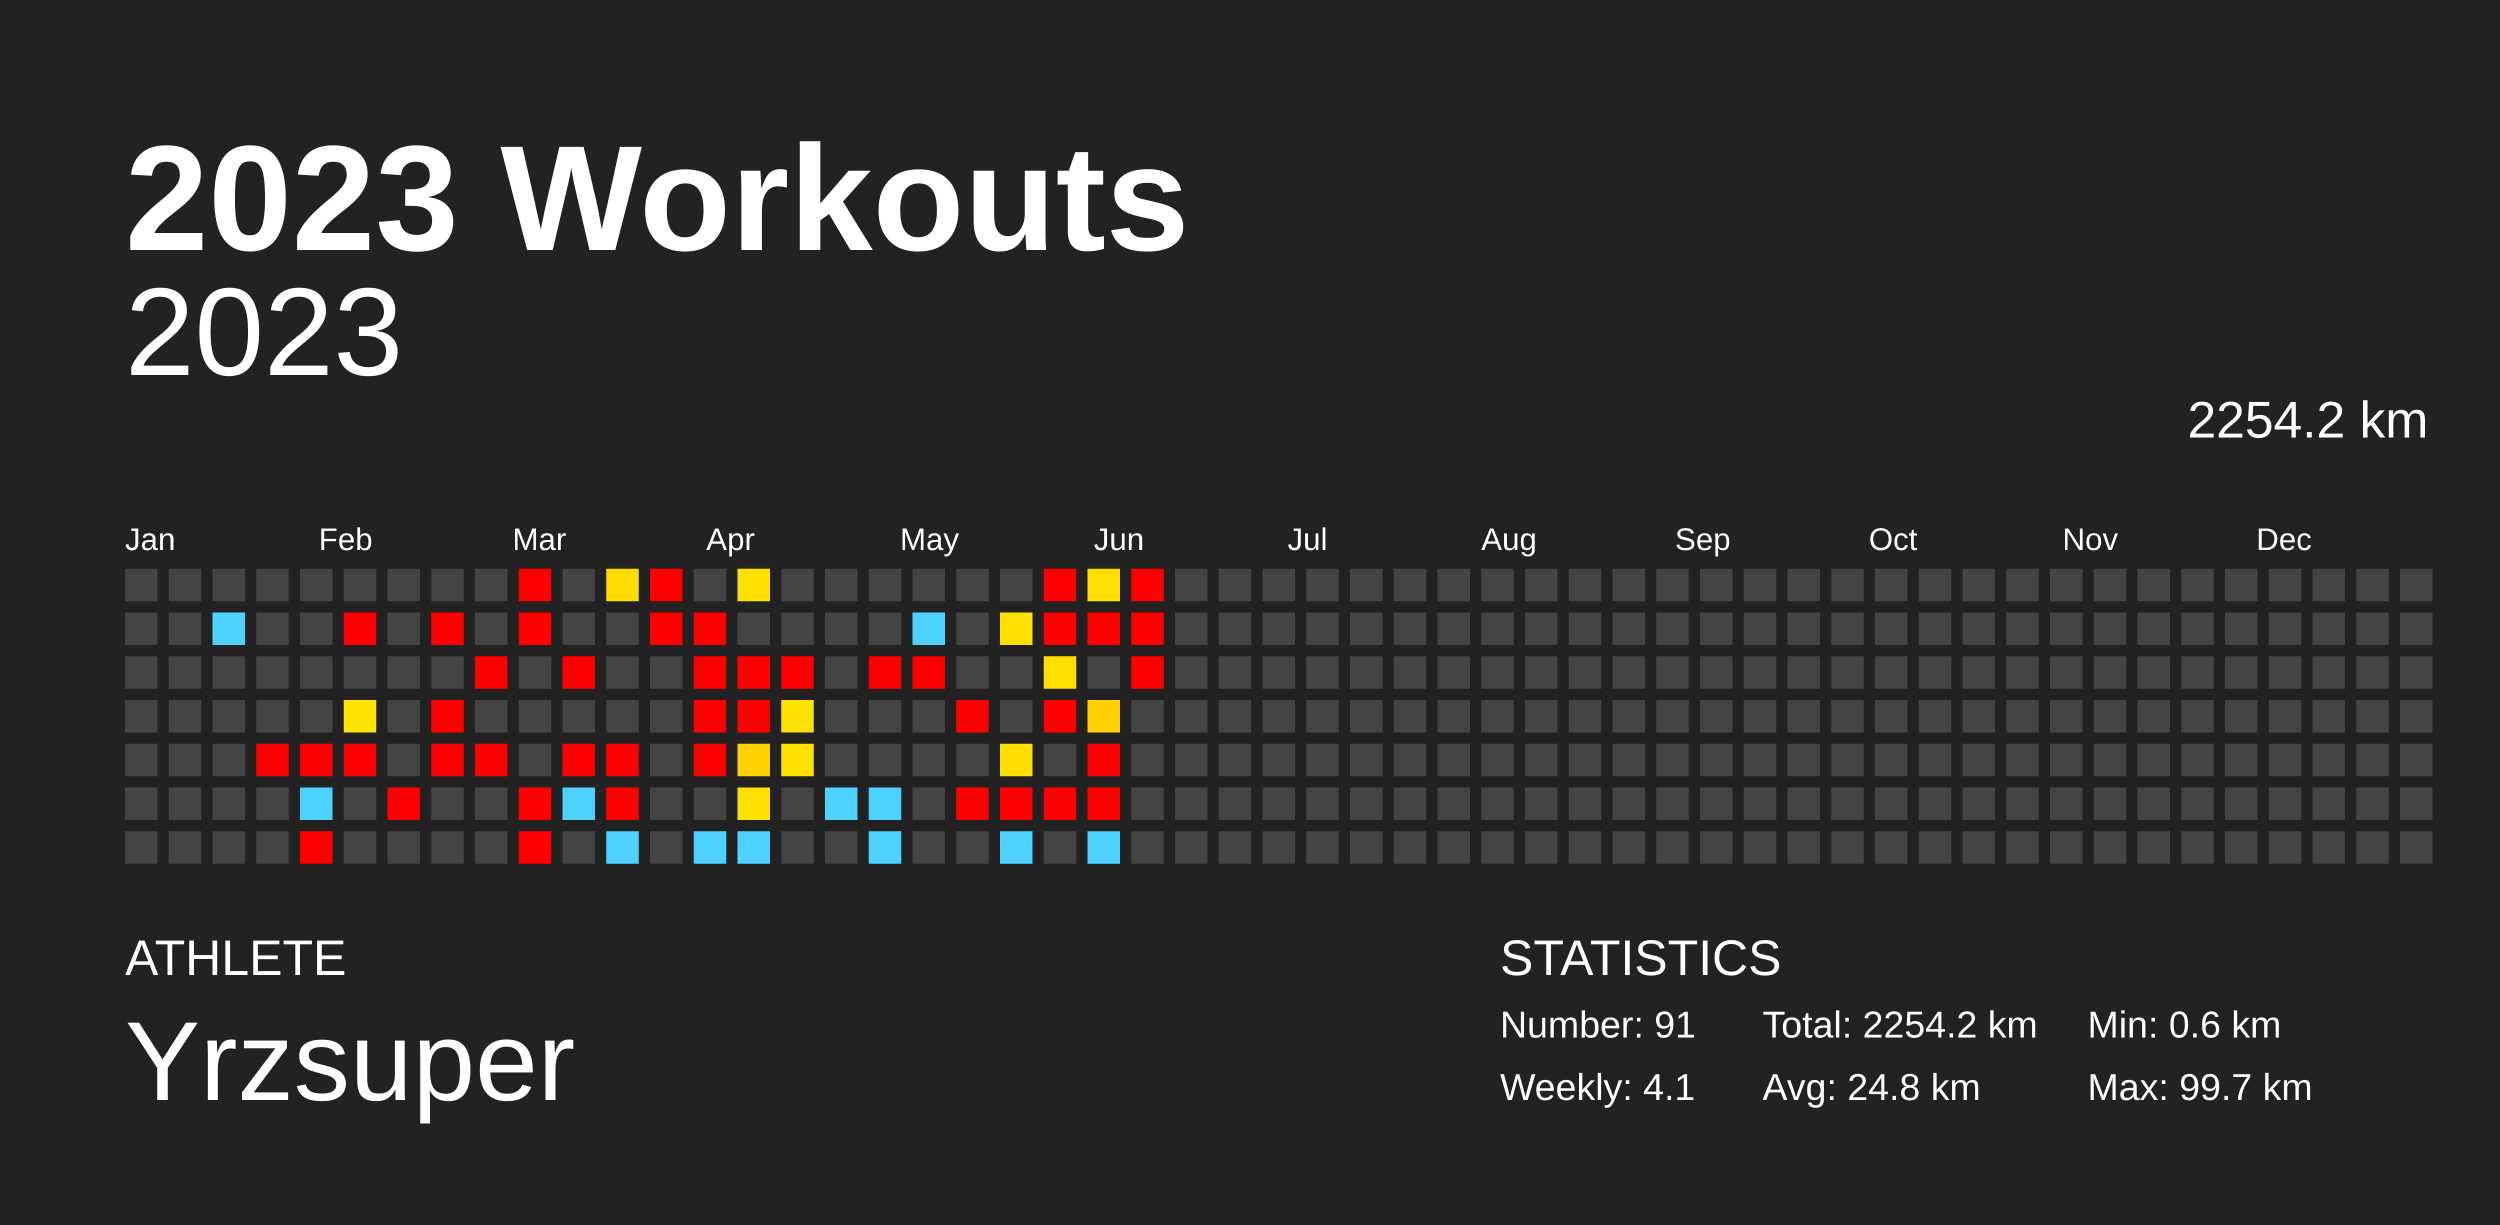
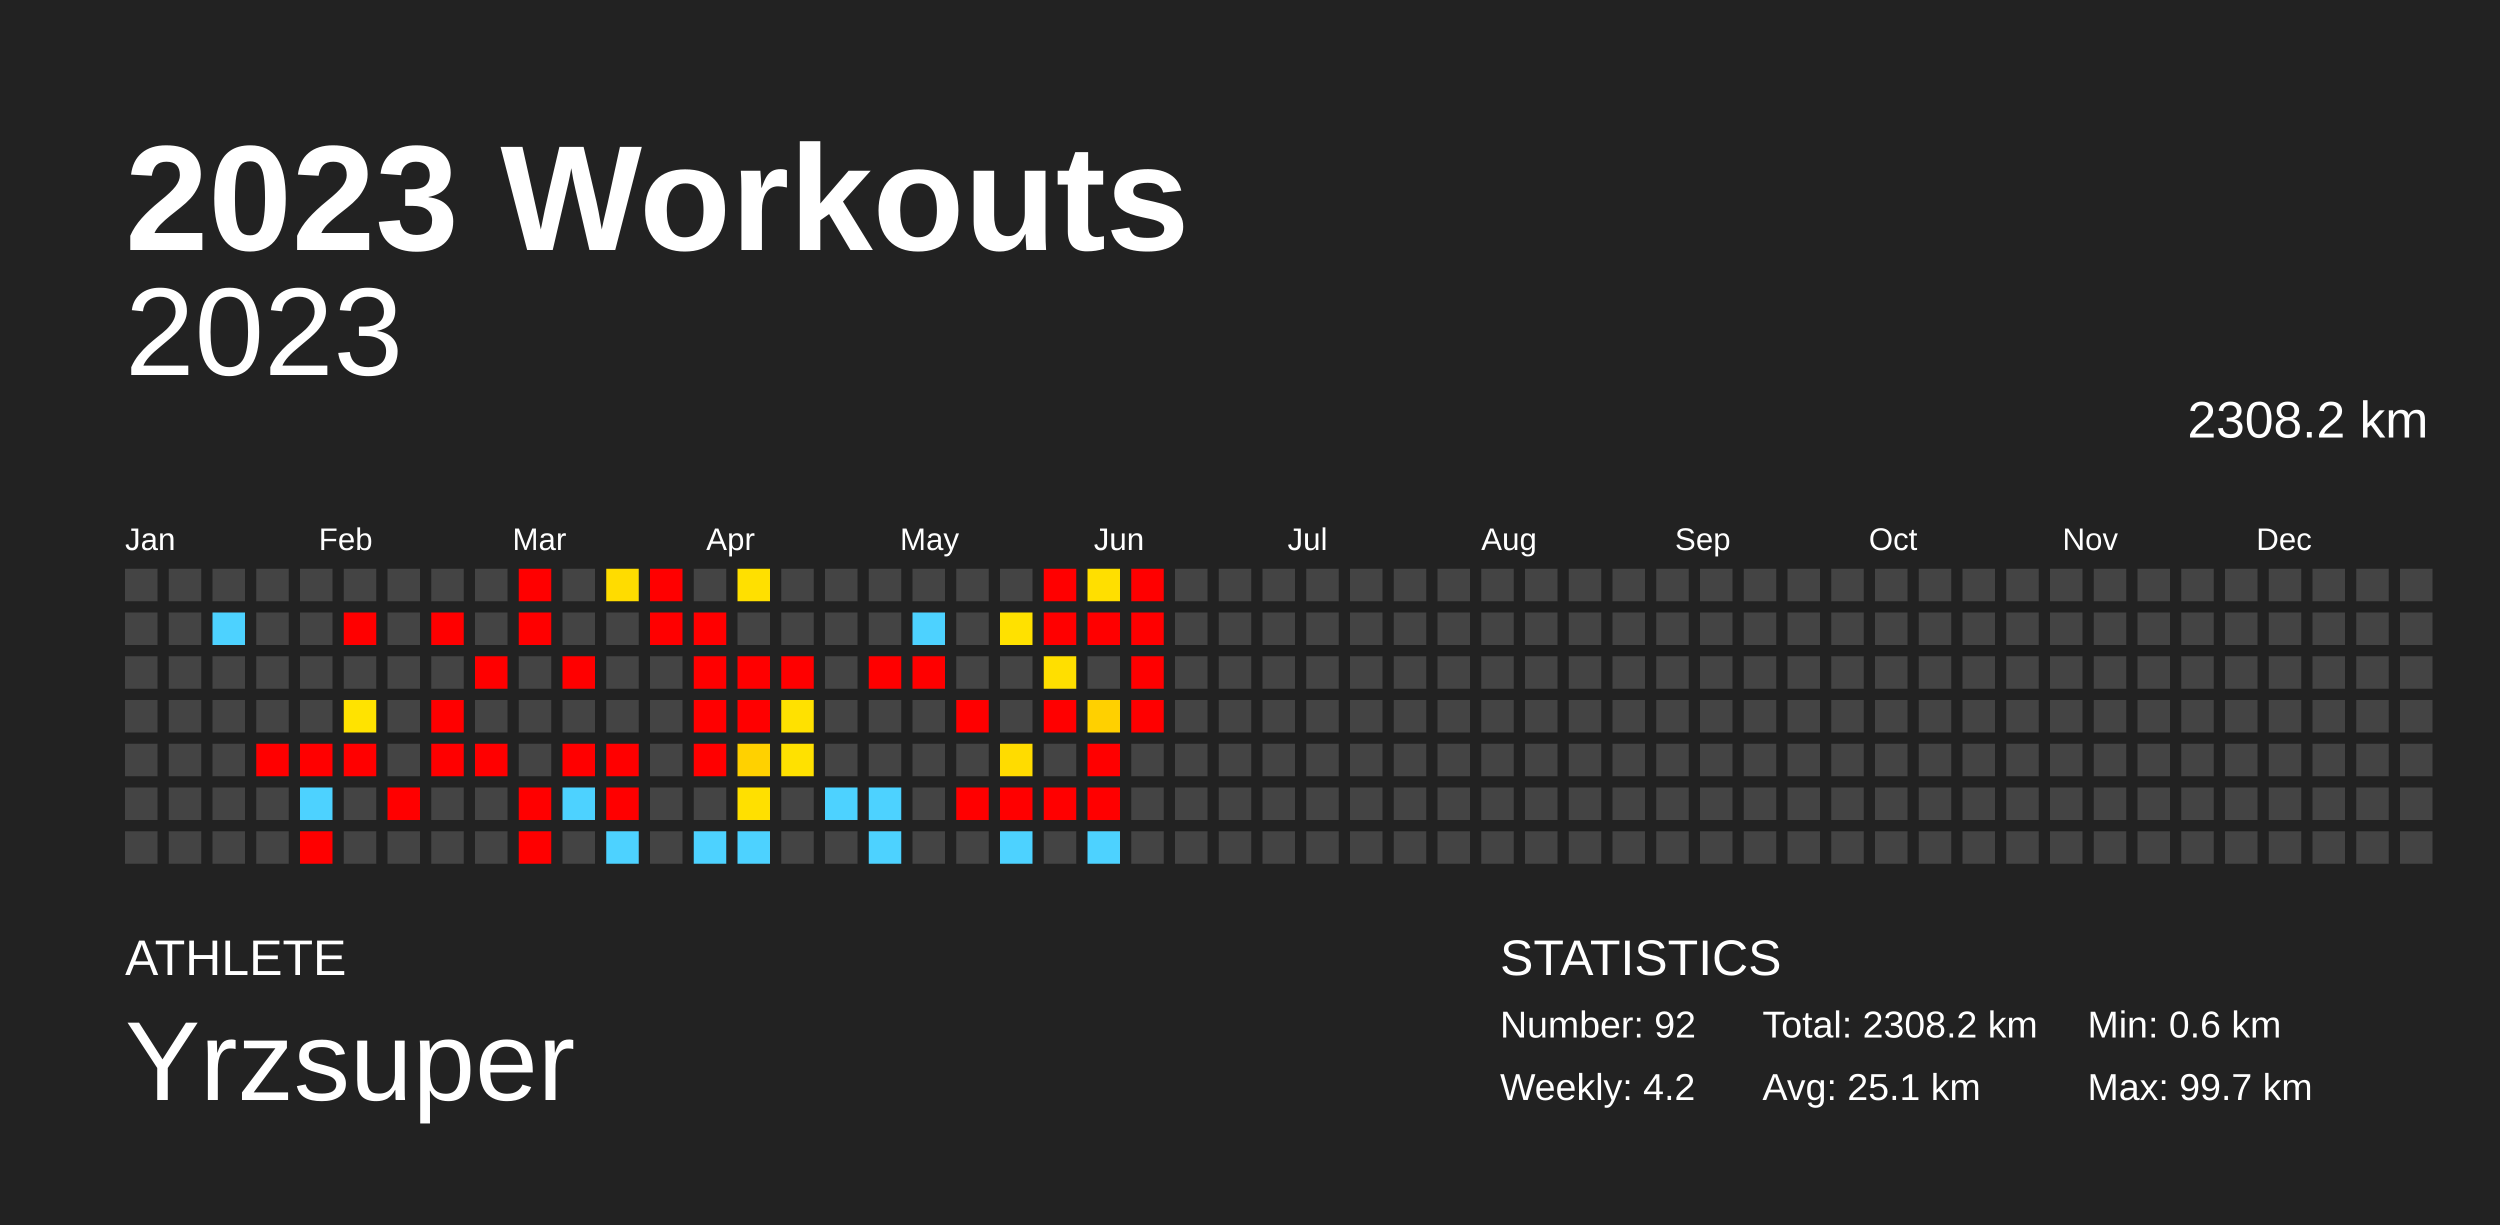
<svg xmlns="http://www.w3.org/2000/svg" baseProfile="full" height="98mm" version="1.1" viewBox="0,0,200,98" width="200mm">
  <defs />
  <rect fill="#222222" height="98" width="200" x="0" y="0" />
  <text fill="#FFFFFF" style="font-size:12px; font-family:Arial; font-weight:bold;" x="10" y="20">2023 Workouts</text>
  <text fill="#FFFFFF" style="font-size:4px; font-family:Arial" x="10" y="78">ATHLETE</text>
  <text fill="#FFFFFF" style="font-size:9px; font-family:Arial" x="10" y="88">Yrzsuper</text>
  <text fill="#FFFFFF" style="font-size:4px; font-family:Arial" x="120" y="78">STATISTICS</text>
-   <text fill="#FFFFFF" style="font-size:3px; font-family:Arial" x="120" y="83">Number: 91</text>
-   <text fill="#FFFFFF" style="font-size:3px; font-family:Arial" x="120" y="88">Weekly: 4.1</text>
-   <text fill="#FFFFFF" style="font-size:3px; font-family:Arial" x="141" y="83">Total: 2254.2 km</text>
-   <text fill="#FFFFFF" style="font-size:3px; font-family:Arial" x="141" y="88">Avg: 24.8 km</text>
+   <text fill="#FFFFFF" style="font-size:3px; font-family:Arial" x="120" y="83">Number: 92</text>
+   <text fill="#FFFFFF" style="font-size:3px; font-family:Arial" x="120" y="88">Weekly: 4.2</text>
+   <text fill="#FFFFFF" style="font-size:3px; font-family:Arial" x="141" y="83">Total: 2308.2 km</text>
+   <text fill="#FFFFFF" style="font-size:3px; font-family:Arial" x="141" y="88">Avg: 25.1 km</text>
  <text fill="#FFFFFF" style="font-size:3px; font-family:Arial" x="167" y="83">Min: 0.6 km</text>
  <text fill="#FFFFFF" style="font-size:3px; font-family:Arial" x="167" y="88">Max: 99.7 km</text>
  <text alignment-baseline="hanging" fill="#FFFFFF" style="font-size:10.0px; font-family:Arial;" x="10" y="30">2023</text>
-   <text alignment-baseline="hanging" fill="#FFFFFF" style="font-size:4.125px; font-family:Arial;" x="175" y="35">2254.2 km</text>
+   <text alignment-baseline="hanging" fill="#FFFFFF" style="font-size:4.125px; font-family:Arial;" x="175" y="35">2308.2 km</text>
  <text fill="#FFFFFF" style="font-size:2.5px; font-family:Arial" x="10.0" y="44">Jan</text>
  <text fill="#FFFFFF" style="font-size:2.5px; font-family:Arial" x="25.5" y="44">Feb</text>
  <text fill="#FFFFFF" style="font-size:2.5px; font-family:Arial" x="41.0" y="44">Mar</text>
  <text fill="#FFFFFF" style="font-size:2.5px; font-family:Arial" x="56.5" y="44">Apr</text>
  <text fill="#FFFFFF" style="font-size:2.5px; font-family:Arial" x="72.0" y="44">May</text>
  <text fill="#FFFFFF" style="font-size:2.5px; font-family:Arial" x="87.5" y="44">Jun</text>
  <text fill="#FFFFFF" style="font-size:2.5px; font-family:Arial" x="103.0" y="44">Jul</text>
  <text fill="#FFFFFF" style="font-size:2.5px; font-family:Arial" x="118.5" y="44">Aug</text>
  <text fill="#FFFFFF" style="font-size:2.5px; font-family:Arial" x="134.0" y="44">Sep</text>
  <text fill="#FFFFFF" style="font-size:2.5px; font-family:Arial" x="149.5" y="44">Oct</text>
  <text fill="#FFFFFF" style="font-size:2.5px; font-family:Arial" x="165.0" y="44">Nov</text>
  <text fill="#FFFFFF" style="font-size:2.5px; font-family:Arial" x="180.5" y="44">Dec</text>
  <rect fill="#444444" height="2.6" width="2.6" x="10.0" y="45.5" />
  <rect fill="#444444" height="2.6" width="2.6" x="10.0" y="49.0" />
  <rect fill="#444444" height="2.6" width="2.6" x="10.0" y="52.5" />
  <rect fill="#444444" height="2.6" width="2.6" x="10.0" y="56.0" />
  <rect fill="#444444" height="2.6" width="2.6" x="10.0" y="59.5" />
  <rect fill="#444444" height="2.6" width="2.6" x="10.0" y="63.0" />
  <rect fill="#444444" height="2.6" width="2.6" x="10.0" y="66.5" />
  <rect fill="#444444" height="2.6" width="2.6" x="13.5" y="45.5" />
  <rect fill="#444444" height="2.6" width="2.6" x="13.5" y="49.0" />
  <rect fill="#444444" height="2.6" width="2.6" x="13.5" y="52.5" />
  <rect fill="#444444" height="2.6" width="2.6" x="13.5" y="56.0" />
  <rect fill="#444444" height="2.6" width="2.6" x="13.5" y="59.5" />
  <rect fill="#444444" height="2.6" width="2.6" x="13.5" y="63.0" />
  <rect fill="#444444" height="2.6" width="2.6" x="13.5" y="66.5" />
  <rect fill="#444444" height="2.6" width="2.6" x="17.0" y="45.5" />
  <rect fill="#4dd2ff" height="2.6" width="2.6" x="17.0" y="49.0" />
  <rect fill="#444444" height="2.6" width="2.6" x="17.0" y="52.5" />
  <rect fill="#444444" height="2.6" width="2.6" x="17.0" y="56.0" />
  <rect fill="#444444" height="2.6" width="2.6" x="17.0" y="59.5" />
  <rect fill="#444444" height="2.6" width="2.6" x="17.0" y="63.0" />
  <rect fill="#444444" height="2.6" width="2.6" x="17.0" y="66.5" />
  <rect fill="#444444" height="2.6" width="2.6" x="20.5" y="45.5" />
  <rect fill="#444444" height="2.6" width="2.6" x="20.5" y="49.0" />
  <rect fill="#444444" height="2.6" width="2.6" x="20.5" y="52.5" />
  <rect fill="#444444" height="2.6" width="2.6" x="20.5" y="56.0" />
  <rect fill="red" height="2.6" width="2.6" x="20.5" y="59.5" />
  <rect fill="#444444" height="2.6" width="2.6" x="20.5" y="63.0" />
  <rect fill="#444444" height="2.6" width="2.6" x="20.5" y="66.5" />
  <rect fill="#444444" height="2.6" width="2.6" x="24.0" y="45.5" />
  <rect fill="#444444" height="2.6" width="2.6" x="24.0" y="49.0" />
  <rect fill="#444444" height="2.6" width="2.6" x="24.0" y="52.5" />
  <rect fill="#444444" height="2.6" width="2.6" x="24.0" y="56.0" />
  <rect fill="red" height="2.6" width="2.6" x="24.0" y="59.5" />
  <rect fill="#4dd2ff" height="2.6" width="2.6" x="24.0" y="63.0" />
  <rect fill="red" height="2.6" width="2.6" x="24.0" y="66.5" />
  <rect fill="#444444" height="2.6" width="2.6" x="27.5" y="45.5" />
  <rect fill="red" height="2.6" width="2.6" x="27.5" y="49.0" />
  <rect fill="#444444" height="2.6" width="2.6" x="27.5" y="52.5" />
  <rect fill="#ffe300" height="2.6" width="2.6" x="27.5" y="56.0" />
  <rect fill="red" height="2.6" width="2.6" x="27.5" y="59.5" />
  <rect fill="#444444" height="2.6" width="2.6" x="27.5" y="63.0" />
  <rect fill="#444444" height="2.6" width="2.6" x="27.5" y="66.5" />
  <rect fill="#444444" height="2.6" width="2.6" x="31.0" y="45.5" />
  <rect fill="#444444" height="2.6" width="2.6" x="31.0" y="49.0" />
  <rect fill="#444444" height="2.6" width="2.6" x="31.0" y="52.5" />
  <rect fill="#444444" height="2.6" width="2.6" x="31.0" y="56.0" />
  <rect fill="#444444" height="2.6" width="2.6" x="31.0" y="59.5" />
  <rect fill="red" height="2.6" width="2.6" x="31.0" y="63.0" />
  <rect fill="#444444" height="2.6" width="2.6" x="31.0" y="66.5" />
  <rect fill="#444444" height="2.6" width="2.6" x="34.5" y="45.5" />
  <rect fill="red" height="2.6" width="2.6" x="34.5" y="49.0" />
  <rect fill="#444444" height="2.6" width="2.6" x="34.5" y="52.5" />
  <rect fill="red" height="2.6" width="2.6" x="34.5" y="56.0" />
  <rect fill="red" height="2.6" width="2.6" x="34.5" y="59.5" />
  <rect fill="#444444" height="2.6" width="2.6" x="34.5" y="63.0" />
  <rect fill="#444444" height="2.6" width="2.6" x="34.5" y="66.5" />
  <rect fill="#444444" height="2.6" width="2.6" x="38.0" y="45.5" />
  <rect fill="#444444" height="2.6" width="2.6" x="38.0" y="49.0" />
  <rect fill="red" height="2.6" width="2.6" x="38.0" y="52.5" />
  <rect fill="#444444" height="2.6" width="2.6" x="38.0" y="56.0" />
  <rect fill="red" height="2.6" width="2.6" x="38.0" y="59.5" />
  <rect fill="#444444" height="2.6" width="2.6" x="38.0" y="63.0" />
  <rect fill="#444444" height="2.6" width="2.6" x="38.0" y="66.5" />
  <rect fill="red" height="2.6" width="2.6" x="41.5" y="45.5" />
  <rect fill="red" height="2.6" width="2.6" x="41.5" y="49.0" />
  <rect fill="#444444" height="2.6" width="2.6" x="41.5" y="52.5" />
  <rect fill="#444444" height="2.6" width="2.6" x="41.5" y="56.0" />
  <rect fill="#444444" height="2.6" width="2.6" x="41.5" y="59.5" />
  <rect fill="red" height="2.6" width="2.6" x="41.5" y="63.0" />
  <rect fill="red" height="2.6" width="2.6" x="41.5" y="66.5" />
  <rect fill="#444444" height="2.6" width="2.6" x="45.0" y="45.5" />
  <rect fill="#444444" height="2.6" width="2.6" x="45.0" y="49.0" />
  <rect fill="red" height="2.6" width="2.6" x="45.0" y="52.5" />
  <rect fill="#444444" height="2.6" width="2.6" x="45.0" y="56.0" />
  <rect fill="red" height="2.6" width="2.6" x="45.0" y="59.5" />
  <rect fill="#4dd2ff" height="2.6" width="2.6" x="45.0" y="63.0" />
  <rect fill="#444444" height="2.6" width="2.6" x="45.0" y="66.5" />
  <rect fill="#ffdc00" height="2.6" width="2.6" x="48.5" y="45.5" />
  <rect fill="#444444" height="2.6" width="2.6" x="48.5" y="49.0" />
  <rect fill="#444444" height="2.6" width="2.6" x="48.5" y="52.5" />
  <rect fill="#444444" height="2.6" width="2.6" x="48.5" y="56.0" />
  <rect fill="red" height="2.6" width="2.6" x="48.5" y="59.5" />
  <rect fill="red" height="2.6" width="2.6" x="48.5" y="63.0" />
  <rect fill="#4dd2ff" height="2.6" width="2.6" x="48.5" y="66.5" />
  <rect fill="red" height="2.6" width="2.6" x="52.0" y="45.5" />
  <rect fill="red" height="2.6" width="2.6" x="52.0" y="49.0" />
  <rect fill="#444444" height="2.6" width="2.6" x="52.0" y="52.5" />
  <rect fill="#444444" height="2.6" width="2.6" x="52.0" y="56.0" />
  <rect fill="#444444" height="2.6" width="2.6" x="52.0" y="59.5" />
  <rect fill="#444444" height="2.6" width="2.6" x="52.0" y="63.0" />
  <rect fill="#444444" height="2.6" width="2.6" x="52.0" y="66.5" />
  <rect fill="#444444" height="2.6" width="2.6" x="55.5" y="45.5" />
  <rect fill="red" height="2.6" width="2.6" x="55.5" y="49.0" />
  <rect fill="red" height="2.6" width="2.6" x="55.5" y="52.5" />
  <rect fill="red" height="2.6" width="2.6" x="55.5" y="56.0" />
  <rect fill="red" height="2.6" width="2.6" x="55.5" y="59.5" />
  <rect fill="#444444" height="2.6" width="2.6" x="55.5" y="63.0" />
  <rect fill="#4dd2ff" height="2.6" width="2.6" x="55.5" y="66.5" />
  <rect fill="#ffe000" height="2.6" width="2.6" x="59.0" y="45.5" />
  <rect fill="#444444" height="2.6" width="2.6" x="59.0" y="49.0" />
  <rect fill="red" height="2.6" width="2.6" x="59.0" y="52.5" />
  <rect fill="red" height="2.6" width="2.6" x="59.0" y="56.0" />
  <rect fill="#ffd100" height="2.6" width="2.6" x="59.0" y="59.5" />
  <rect fill="#ffe000" height="2.6" width="2.6" x="59.0" y="63.0" />
  <rect fill="#4dd2ff" height="2.6" width="2.6" x="59.0" y="66.5" />
  <rect fill="#444444" height="2.6" width="2.6" x="62.5" y="45.5" />
  <rect fill="#444444" height="2.6" width="2.6" x="62.5" y="49.0" />
  <rect fill="red" height="2.6" width="2.6" x="62.5" y="52.5" />
  <rect fill="#ffe100" height="2.6" width="2.6" x="62.5" y="56.0" />
  <rect fill="#ffe100" height="2.6" width="2.6" x="62.5" y="59.5" />
  <rect fill="#444444" height="2.6" width="2.6" x="62.5" y="63.0" />
  <rect fill="#444444" height="2.6" width="2.6" x="62.5" y="66.5" />
  <rect fill="#444444" height="2.6" width="2.6" x="66.0" y="45.5" />
  <rect fill="#444444" height="2.6" width="2.6" x="66.0" y="49.0" />
  <rect fill="#444444" height="2.6" width="2.6" x="66.0" y="52.5" />
  <rect fill="#444444" height="2.6" width="2.6" x="66.0" y="56.0" />
  <rect fill="#444444" height="2.6" width="2.6" x="66.0" y="59.5" />
  <rect fill="#4dd2ff" height="2.6" width="2.6" x="66.0" y="63.0" />
  <rect fill="#444444" height="2.6" width="2.6" x="66.0" y="66.5" />
  <rect fill="#444444" height="2.6" width="2.6" x="69.5" y="45.5" />
  <rect fill="#444444" height="2.6" width="2.6" x="69.5" y="49.0" />
  <rect fill="red" height="2.6" width="2.6" x="69.5" y="52.5" />
  <rect fill="#444444" height="2.6" width="2.6" x="69.5" y="56.0" />
  <rect fill="#444444" height="2.6" width="2.6" x="69.5" y="59.5" />
  <rect fill="#4dd2ff" height="2.6" width="2.6" x="69.5" y="63.0" />
  <rect fill="#4dd2ff" height="2.6" width="2.6" x="69.5" y="66.5" />
  <rect fill="#444444" height="2.6" width="2.6" x="73.0" y="45.5" />
  <rect fill="#4dd2ff" height="2.6" width="2.6" x="73.0" y="49.0" />
  <rect fill="red" height="2.6" width="2.6" x="73.0" y="52.5" />
  <rect fill="#444444" height="2.6" width="2.6" x="73.0" y="56.0" />
  <rect fill="#444444" height="2.6" width="2.6" x="73.0" y="59.5" />
  <rect fill="#444444" height="2.6" width="2.6" x="73.0" y="63.0" />
  <rect fill="#444444" height="2.6" width="2.6" x="73.0" y="66.5" />
  <rect fill="#444444" height="2.6" width="2.6" x="76.5" y="45.5" />
  <rect fill="#444444" height="2.6" width="2.6" x="76.5" y="49.0" />
  <rect fill="#444444" height="2.6" width="2.6" x="76.5" y="52.5" />
  <rect fill="red" height="2.6" width="2.6" x="76.5" y="56.0" />
  <rect fill="#444444" height="2.6" width="2.6" x="76.5" y="59.5" />
  <rect fill="red" height="2.6" width="2.6" x="76.5" y="63.0" />
  <rect fill="#444444" height="2.6" width="2.6" x="76.5" y="66.5" />
  <rect fill="#444444" height="2.6" width="2.6" x="80.0" y="45.5" />
  <rect fill="#ffe100" height="2.6" width="2.6" x="80.0" y="49.0" />
  <rect fill="#444444" height="2.6" width="2.6" x="80.0" y="52.5" />
  <rect fill="#444444" height="2.6" width="2.6" x="80.0" y="56.0" />
  <rect fill="#ffdc00" height="2.6" width="2.6" x="80.0" y="59.5" />
  <rect fill="red" height="2.6" width="2.6" x="80.0" y="63.0" />
  <rect fill="#4dd2ff" height="2.6" width="2.6" x="80.0" y="66.5" />
  <rect fill="red" height="2.6" width="2.6" x="83.5" y="45.5" />
  <rect fill="red" height="2.6" width="2.6" x="83.5" y="49.0" />
  <rect fill="#ffdf00" height="2.6" width="2.6" x="83.5" y="52.5" />
  <rect fill="red" height="2.6" width="2.6" x="83.5" y="56.0" />
  <rect fill="#444444" height="2.6" width="2.6" x="83.5" y="59.5" />
  <rect fill="red" height="2.6" width="2.6" x="83.5" y="63.0" />
  <rect fill="#444444" height="2.6" width="2.6" x="83.5" y="66.5" />
  <rect fill="#ffdf00" height="2.6" width="2.6" x="87.0" y="45.5" />
  <rect fill="red" height="2.6" width="2.6" x="87.0" y="49.0" />
  <rect fill="#444444" height="2.6" width="2.6" x="87.0" y="52.5" />
  <rect fill="#ffd000" height="2.6" width="2.6" x="87.0" y="56.0" />
  <rect fill="red" height="2.6" width="2.6" x="87.0" y="59.5" />
  <rect fill="red" height="2.6" width="2.6" x="87.0" y="63.0" />
  <rect fill="#4dd2ff" height="2.6" width="2.6" x="87.0" y="66.5" />
  <rect fill="red" height="2.6" width="2.6" x="90.5" y="45.5" />
  <rect fill="red" height="2.6" width="2.6" x="90.5" y="49.0" />
  <rect fill="red" height="2.6" width="2.6" x="90.5" y="52.5" />
-   <rect fill="#444444" height="2.6" width="2.6" x="90.5" y="56.0" />
+   <rect fill="red" height="2.6" width="2.6" x="90.5" y="56.0" />
  <rect fill="#444444" height="2.6" width="2.6" x="90.5" y="59.5" />
  <rect fill="#444444" height="2.6" width="2.6" x="90.5" y="63.0" />
  <rect fill="#444444" height="2.6" width="2.6" x="90.5" y="66.5" />
  <rect fill="#444444" height="2.6" width="2.6" x="94.0" y="45.5" />
  <rect fill="#444444" height="2.6" width="2.6" x="94.0" y="49.0" />
  <rect fill="#444444" height="2.6" width="2.6" x="94.0" y="52.5" />
  <rect fill="#444444" height="2.6" width="2.6" x="94.0" y="56.0" />
  <rect fill="#444444" height="2.6" width="2.6" x="94.0" y="59.5" />
  <rect fill="#444444" height="2.6" width="2.6" x="94.0" y="63.0" />
  <rect fill="#444444" height="2.6" width="2.6" x="94.0" y="66.5" />
  <rect fill="#444444" height="2.6" width="2.6" x="97.5" y="45.5" />
  <rect fill="#444444" height="2.6" width="2.6" x="97.5" y="49.0" />
  <rect fill="#444444" height="2.6" width="2.6" x="97.5" y="52.5" />
  <rect fill="#444444" height="2.6" width="2.6" x="97.5" y="56.0" />
  <rect fill="#444444" height="2.6" width="2.6" x="97.5" y="59.5" />
  <rect fill="#444444" height="2.6" width="2.6" x="97.5" y="63.0" />
  <rect fill="#444444" height="2.6" width="2.6" x="97.5" y="66.5" />
  <rect fill="#444444" height="2.6" width="2.6" x="101.0" y="45.5" />
  <rect fill="#444444" height="2.6" width="2.6" x="101.0" y="49.0" />
  <rect fill="#444444" height="2.6" width="2.6" x="101.0" y="52.5" />
  <rect fill="#444444" height="2.6" width="2.6" x="101.0" y="56.0" />
  <rect fill="#444444" height="2.6" width="2.6" x="101.0" y="59.5" />
  <rect fill="#444444" height="2.6" width="2.6" x="101.0" y="63.0" />
  <rect fill="#444444" height="2.6" width="2.6" x="101.0" y="66.5" />
  <rect fill="#444444" height="2.6" width="2.6" x="104.5" y="45.5" />
  <rect fill="#444444" height="2.6" width="2.6" x="104.5" y="49.0" />
  <rect fill="#444444" height="2.6" width="2.6" x="104.5" y="52.5" />
  <rect fill="#444444" height="2.6" width="2.6" x="104.5" y="56.0" />
  <rect fill="#444444" height="2.6" width="2.6" x="104.5" y="59.5" />
  <rect fill="#444444" height="2.6" width="2.6" x="104.5" y="63.0" />
  <rect fill="#444444" height="2.6" width="2.6" x="104.5" y="66.5" />
  <rect fill="#444444" height="2.6" width="2.6" x="108.0" y="45.5" />
  <rect fill="#444444" height="2.6" width="2.6" x="108.0" y="49.0" />
  <rect fill="#444444" height="2.6" width="2.6" x="108.0" y="52.5" />
  <rect fill="#444444" height="2.6" width="2.6" x="108.0" y="56.0" />
  <rect fill="#444444" height="2.6" width="2.6" x="108.0" y="59.5" />
  <rect fill="#444444" height="2.6" width="2.6" x="108.0" y="63.0" />
  <rect fill="#444444" height="2.6" width="2.6" x="108.0" y="66.5" />
  <rect fill="#444444" height="2.6" width="2.6" x="111.5" y="45.5" />
  <rect fill="#444444" height="2.6" width="2.6" x="111.5" y="49.0" />
  <rect fill="#444444" height="2.6" width="2.6" x="111.5" y="52.5" />
  <rect fill="#444444" height="2.6" width="2.6" x="111.5" y="56.0" />
  <rect fill="#444444" height="2.6" width="2.6" x="111.5" y="59.5" />
  <rect fill="#444444" height="2.6" width="2.6" x="111.5" y="63.0" />
  <rect fill="#444444" height="2.6" width="2.6" x="111.5" y="66.5" />
  <rect fill="#444444" height="2.6" width="2.6" x="115.0" y="45.5" />
  <rect fill="#444444" height="2.6" width="2.6" x="115.0" y="49.0" />
  <rect fill="#444444" height="2.6" width="2.6" x="115.0" y="52.5" />
  <rect fill="#444444" height="2.6" width="2.6" x="115.0" y="56.0" />
  <rect fill="#444444" height="2.6" width="2.6" x="115.0" y="59.5" />
  <rect fill="#444444" height="2.6" width="2.6" x="115.0" y="63.0" />
  <rect fill="#444444" height="2.6" width="2.6" x="115.0" y="66.5" />
  <rect fill="#444444" height="2.6" width="2.6" x="118.5" y="45.5" />
  <rect fill="#444444" height="2.6" width="2.6" x="118.5" y="49.0" />
  <rect fill="#444444" height="2.6" width="2.6" x="118.5" y="52.5" />
  <rect fill="#444444" height="2.6" width="2.6" x="118.5" y="56.0" />
  <rect fill="#444444" height="2.6" width="2.6" x="118.5" y="59.5" />
  <rect fill="#444444" height="2.6" width="2.6" x="118.5" y="63.0" />
  <rect fill="#444444" height="2.6" width="2.6" x="118.5" y="66.5" />
  <rect fill="#444444" height="2.6" width="2.6" x="122.0" y="45.5" />
  <rect fill="#444444" height="2.6" width="2.6" x="122.0" y="49.0" />
  <rect fill="#444444" height="2.6" width="2.6" x="122.0" y="52.5" />
  <rect fill="#444444" height="2.6" width="2.6" x="122.0" y="56.0" />
  <rect fill="#444444" height="2.6" width="2.6" x="122.0" y="59.5" />
  <rect fill="#444444" height="2.6" width="2.6" x="122.0" y="63.0" />
  <rect fill="#444444" height="2.6" width="2.6" x="122.0" y="66.5" />
  <rect fill="#444444" height="2.6" width="2.6" x="125.5" y="45.5" />
  <rect fill="#444444" height="2.6" width="2.6" x="125.5" y="49.0" />
  <rect fill="#444444" height="2.6" width="2.6" x="125.5" y="52.5" />
  <rect fill="#444444" height="2.6" width="2.6" x="125.5" y="56.0" />
  <rect fill="#444444" height="2.6" width="2.6" x="125.5" y="59.5" />
  <rect fill="#444444" height="2.6" width="2.6" x="125.5" y="63.0" />
  <rect fill="#444444" height="2.6" width="2.6" x="125.5" y="66.5" />
  <rect fill="#444444" height="2.6" width="2.6" x="129.0" y="45.5" />
  <rect fill="#444444" height="2.6" width="2.6" x="129.0" y="49.0" />
  <rect fill="#444444" height="2.6" width="2.6" x="129.0" y="52.5" />
  <rect fill="#444444" height="2.6" width="2.6" x="129.0" y="56.0" />
  <rect fill="#444444" height="2.6" width="2.6" x="129.0" y="59.5" />
  <rect fill="#444444" height="2.6" width="2.6" x="129.0" y="63.0" />
  <rect fill="#444444" height="2.6" width="2.6" x="129.0" y="66.5" />
  <rect fill="#444444" height="2.6" width="2.6" x="132.5" y="45.5" />
  <rect fill="#444444" height="2.6" width="2.6" x="132.5" y="49.0" />
  <rect fill="#444444" height="2.6" width="2.6" x="132.5" y="52.5" />
  <rect fill="#444444" height="2.6" width="2.6" x="132.5" y="56.0" />
  <rect fill="#444444" height="2.6" width="2.6" x="132.5" y="59.5" />
  <rect fill="#444444" height="2.6" width="2.6" x="132.5" y="63.0" />
  <rect fill="#444444" height="2.6" width="2.6" x="132.5" y="66.5" />
  <rect fill="#444444" height="2.6" width="2.6" x="136.0" y="45.5" />
  <rect fill="#444444" height="2.6" width="2.6" x="136.0" y="49.0" />
  <rect fill="#444444" height="2.6" width="2.6" x="136.0" y="52.5" />
  <rect fill="#444444" height="2.6" width="2.6" x="136.0" y="56.0" />
  <rect fill="#444444" height="2.6" width="2.6" x="136.0" y="59.5" />
  <rect fill="#444444" height="2.6" width="2.6" x="136.0" y="63.0" />
  <rect fill="#444444" height="2.6" width="2.6" x="136.0" y="66.5" />
  <rect fill="#444444" height="2.6" width="2.6" x="139.5" y="45.5" />
  <rect fill="#444444" height="2.6" width="2.6" x="139.5" y="49.0" />
  <rect fill="#444444" height="2.6" width="2.6" x="139.5" y="52.5" />
  <rect fill="#444444" height="2.6" width="2.6" x="139.5" y="56.0" />
  <rect fill="#444444" height="2.6" width="2.6" x="139.5" y="59.5" />
  <rect fill="#444444" height="2.6" width="2.6" x="139.5" y="63.0" />
  <rect fill="#444444" height="2.6" width="2.6" x="139.5" y="66.5" />
  <rect fill="#444444" height="2.6" width="2.6" x="143.0" y="45.5" />
  <rect fill="#444444" height="2.6" width="2.6" x="143.0" y="49.0" />
  <rect fill="#444444" height="2.6" width="2.6" x="143.0" y="52.5" />
  <rect fill="#444444" height="2.6" width="2.6" x="143.0" y="56.0" />
  <rect fill="#444444" height="2.6" width="2.6" x="143.0" y="59.5" />
  <rect fill="#444444" height="2.6" width="2.6" x="143.0" y="63.0" />
  <rect fill="#444444" height="2.6" width="2.6" x="143.0" y="66.5" />
  <rect fill="#444444" height="2.6" width="2.6" x="146.5" y="45.5" />
  <rect fill="#444444" height="2.6" width="2.6" x="146.5" y="49.0" />
  <rect fill="#444444" height="2.6" width="2.6" x="146.5" y="52.5" />
  <rect fill="#444444" height="2.6" width="2.6" x="146.5" y="56.0" />
  <rect fill="#444444" height="2.6" width="2.6" x="146.5" y="59.5" />
  <rect fill="#444444" height="2.6" width="2.6" x="146.5" y="63.0" />
  <rect fill="#444444" height="2.6" width="2.6" x="146.5" y="66.5" />
  <rect fill="#444444" height="2.6" width="2.6" x="150.0" y="45.5" />
  <rect fill="#444444" height="2.6" width="2.6" x="150.0" y="49.0" />
  <rect fill="#444444" height="2.6" width="2.6" x="150.0" y="52.5" />
  <rect fill="#444444" height="2.6" width="2.6" x="150.0" y="56.0" />
  <rect fill="#444444" height="2.6" width="2.6" x="150.0" y="59.5" />
  <rect fill="#444444" height="2.6" width="2.6" x="150.0" y="63.0" />
  <rect fill="#444444" height="2.6" width="2.6" x="150.0" y="66.5" />
  <rect fill="#444444" height="2.6" width="2.6" x="153.5" y="45.5" />
  <rect fill="#444444" height="2.6" width="2.6" x="153.5" y="49.0" />
  <rect fill="#444444" height="2.6" width="2.6" x="153.5" y="52.5" />
  <rect fill="#444444" height="2.6" width="2.6" x="153.5" y="56.0" />
  <rect fill="#444444" height="2.6" width="2.6" x="153.5" y="59.5" />
  <rect fill="#444444" height="2.6" width="2.6" x="153.5" y="63.0" />
  <rect fill="#444444" height="2.6" width="2.6" x="153.5" y="66.5" />
  <rect fill="#444444" height="2.6" width="2.6" x="157.0" y="45.5" />
  <rect fill="#444444" height="2.6" width="2.6" x="157.0" y="49.0" />
  <rect fill="#444444" height="2.6" width="2.6" x="157.0" y="52.5" />
  <rect fill="#444444" height="2.6" width="2.6" x="157.0" y="56.0" />
  <rect fill="#444444" height="2.6" width="2.6" x="157.0" y="59.5" />
  <rect fill="#444444" height="2.6" width="2.6" x="157.0" y="63.0" />
  <rect fill="#444444" height="2.6" width="2.6" x="157.0" y="66.5" />
  <rect fill="#444444" height="2.6" width="2.6" x="160.5" y="45.5" />
  <rect fill="#444444" height="2.6" width="2.6" x="160.5" y="49.0" />
  <rect fill="#444444" height="2.6" width="2.6" x="160.5" y="52.5" />
  <rect fill="#444444" height="2.6" width="2.6" x="160.5" y="56.0" />
  <rect fill="#444444" height="2.6" width="2.6" x="160.5" y="59.5" />
  <rect fill="#444444" height="2.6" width="2.6" x="160.5" y="63.0" />
  <rect fill="#444444" height="2.6" width="2.6" x="160.5" y="66.5" />
  <rect fill="#444444" height="2.6" width="2.6" x="164.0" y="45.5" />
  <rect fill="#444444" height="2.6" width="2.6" x="164.0" y="49.0" />
  <rect fill="#444444" height="2.6" width="2.6" x="164.0" y="52.5" />
  <rect fill="#444444" height="2.6" width="2.6" x="164.0" y="56.0" />
  <rect fill="#444444" height="2.6" width="2.6" x="164.0" y="59.5" />
  <rect fill="#444444" height="2.6" width="2.6" x="164.0" y="63.0" />
  <rect fill="#444444" height="2.6" width="2.6" x="164.0" y="66.5" />
  <rect fill="#444444" height="2.6" width="2.6" x="167.5" y="45.5" />
  <rect fill="#444444" height="2.6" width="2.6" x="167.5" y="49.0" />
  <rect fill="#444444" height="2.6" width="2.6" x="167.5" y="52.5" />
  <rect fill="#444444" height="2.6" width="2.6" x="167.5" y="56.0" />
  <rect fill="#444444" height="2.6" width="2.6" x="167.5" y="59.5" />
  <rect fill="#444444" height="2.6" width="2.6" x="167.5" y="63.0" />
  <rect fill="#444444" height="2.6" width="2.6" x="167.5" y="66.5" />
  <rect fill="#444444" height="2.6" width="2.6" x="171.0" y="45.5" />
  <rect fill="#444444" height="2.6" width="2.6" x="171.0" y="49.0" />
  <rect fill="#444444" height="2.6" width="2.6" x="171.0" y="52.5" />
  <rect fill="#444444" height="2.6" width="2.6" x="171.0" y="56.0" />
  <rect fill="#444444" height="2.6" width="2.6" x="171.0" y="59.5" />
  <rect fill="#444444" height="2.6" width="2.6" x="171.0" y="63.0" />
  <rect fill="#444444" height="2.6" width="2.6" x="171.0" y="66.5" />
  <rect fill="#444444" height="2.6" width="2.6" x="174.5" y="45.5" />
  <rect fill="#444444" height="2.6" width="2.6" x="174.5" y="49.0" />
  <rect fill="#444444" height="2.6" width="2.6" x="174.5" y="52.5" />
  <rect fill="#444444" height="2.6" width="2.6" x="174.5" y="56.0" />
  <rect fill="#444444" height="2.6" width="2.6" x="174.5" y="59.5" />
  <rect fill="#444444" height="2.6" width="2.6" x="174.5" y="63.0" />
  <rect fill="#444444" height="2.6" width="2.6" x="174.5" y="66.5" />
  <rect fill="#444444" height="2.6" width="2.6" x="178.0" y="45.5" />
  <rect fill="#444444" height="2.6" width="2.6" x="178.0" y="49.0" />
  <rect fill="#444444" height="2.6" width="2.6" x="178.0" y="52.5" />
  <rect fill="#444444" height="2.6" width="2.6" x="178.0" y="56.0" />
  <rect fill="#444444" height="2.6" width="2.6" x="178.0" y="59.5" />
  <rect fill="#444444" height="2.6" width="2.6" x="178.0" y="63.0" />
  <rect fill="#444444" height="2.6" width="2.6" x="178.0" y="66.5" />
  <rect fill="#444444" height="2.6" width="2.6" x="181.5" y="45.5" />
  <rect fill="#444444" height="2.6" width="2.6" x="181.5" y="49.0" />
  <rect fill="#444444" height="2.6" width="2.6" x="181.5" y="52.5" />
  <rect fill="#444444" height="2.6" width="2.6" x="181.5" y="56.0" />
  <rect fill="#444444" height="2.6" width="2.6" x="181.5" y="59.5" />
  <rect fill="#444444" height="2.6" width="2.6" x="181.5" y="63.0" />
  <rect fill="#444444" height="2.6" width="2.6" x="181.5" y="66.5" />
  <rect fill="#444444" height="2.6" width="2.6" x="185.0" y="45.5" />
  <rect fill="#444444" height="2.6" width="2.6" x="185.0" y="49.0" />
  <rect fill="#444444" height="2.6" width="2.6" x="185.0" y="52.5" />
  <rect fill="#444444" height="2.6" width="2.6" x="185.0" y="56.0" />
  <rect fill="#444444" height="2.6" width="2.6" x="185.0" y="59.5" />
  <rect fill="#444444" height="2.6" width="2.6" x="185.0" y="63.0" />
  <rect fill="#444444" height="2.6" width="2.6" x="185.0" y="66.5" />
  <rect fill="#444444" height="2.6" width="2.6" x="188.5" y="45.5" />
  <rect fill="#444444" height="2.6" width="2.6" x="188.5" y="49.0" />
  <rect fill="#444444" height="2.6" width="2.6" x="188.5" y="52.5" />
  <rect fill="#444444" height="2.6" width="2.6" x="188.5" y="56.0" />
  <rect fill="#444444" height="2.6" width="2.6" x="188.5" y="59.5" />
  <rect fill="#444444" height="2.6" width="2.6" x="188.5" y="63.0" />
  <rect fill="#444444" height="2.6" width="2.6" x="188.5" y="66.5" />
  <rect fill="#444444" height="2.6" width="2.6" x="192.0" y="45.5" />
  <rect fill="#444444" height="2.6" width="2.6" x="192.0" y="49.0" />
  <rect fill="#444444" height="2.6" width="2.6" x="192.0" y="52.5" />
  <rect fill="#444444" height="2.6" width="2.6" x="192.0" y="56.0" />
  <rect fill="#444444" height="2.6" width="2.6" x="192.0" y="59.5" />
  <rect fill="#444444" height="2.6" width="2.6" x="192.0" y="63.0" />
  <rect fill="#444444" height="2.6" width="2.6" x="192.0" y="66.5" />
</svg>
